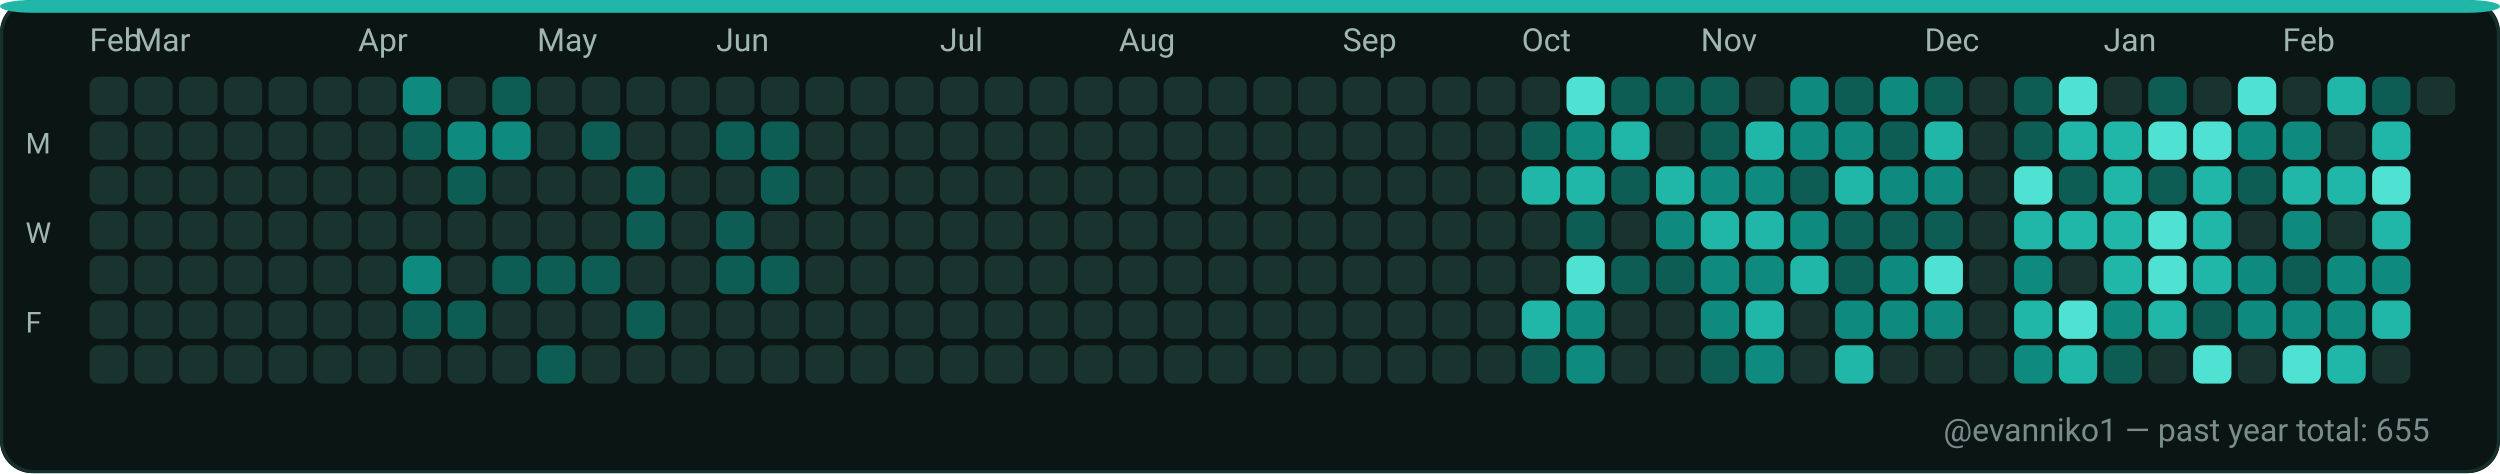
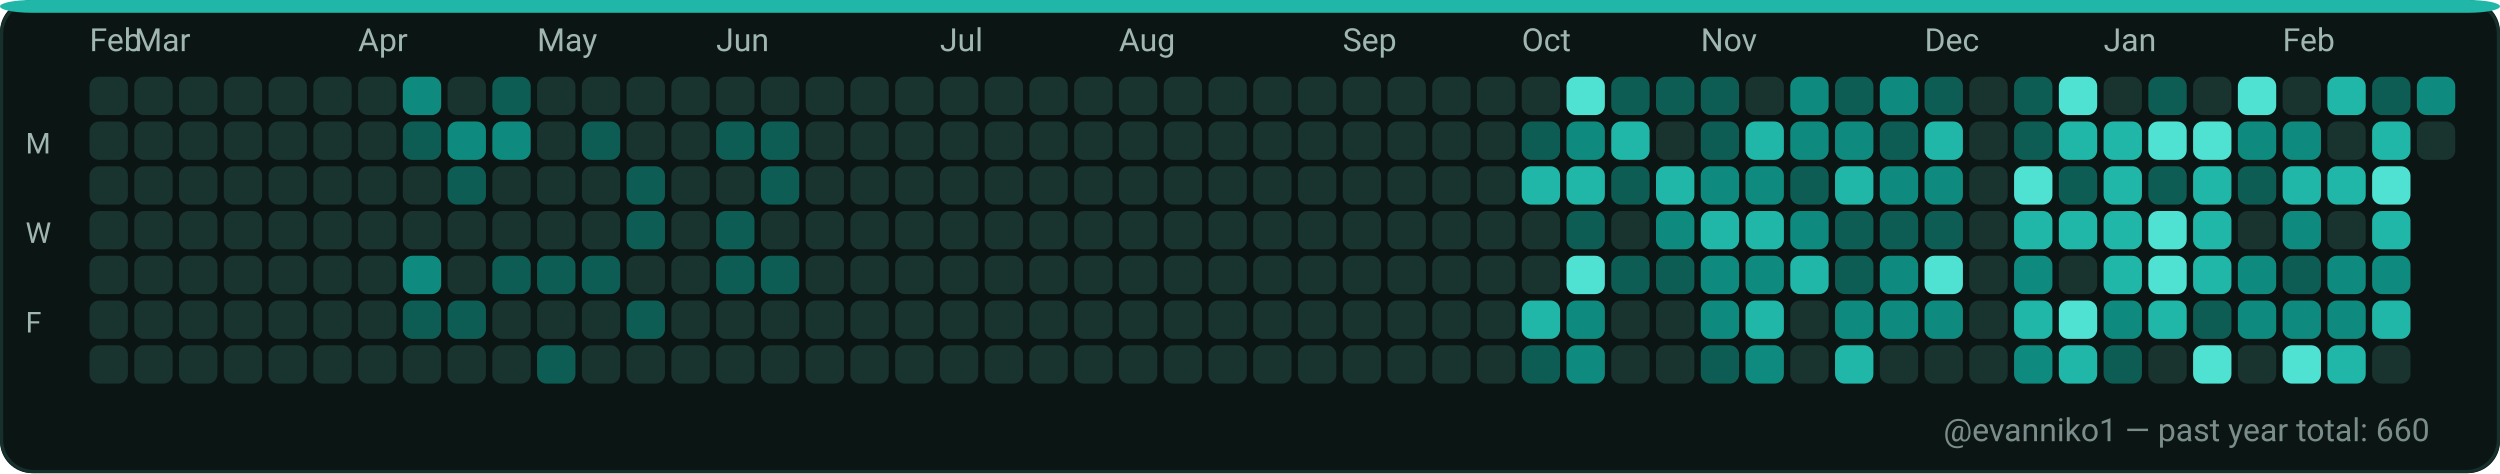
<svg xmlns="http://www.w3.org/2000/svg" width="782" height="148" viewBox="0 0 782 148" role="img" aria-label="GitHub contributions calendar for evanniko1">
  <rect x="0" y="0" width="782" height="148" rx="10" fill="#0D1117" />
  <rect x="0.5" y="0.5" width="781" height="147" rx="10" fill="#0B1514" stroke="#16302C" stroke-width="1" />
  <rect x="0" y="0" width="782" height="4" rx="10" fill="#21B7A8" />
  <text x="28" y="16" fill="#9FB6B1" font-family="ui-sans-serif, system-ui, -apple-system, Segoe UI, Roboto, Ubuntu, Cantarell, Noto Sans, Helvetica Neue, Arial" font-size="10" text-rendering="geometricPrecision">Feb</text>
  <text x="42" y="16" fill="#9FB6B1" font-family="ui-sans-serif, system-ui, -apple-system, Segoe UI, Roboto, Ubuntu, Cantarell, Noto Sans, Helvetica Neue, Arial" font-size="10" text-rendering="geometricPrecision">Mar</text>
  <text x="112" y="16" fill="#9FB6B1" font-family="ui-sans-serif, system-ui, -apple-system, Segoe UI, Roboto, Ubuntu, Cantarell, Noto Sans, Helvetica Neue, Arial" font-size="10" text-rendering="geometricPrecision">Apr</text>
  <text x="168" y="16" fill="#9FB6B1" font-family="ui-sans-serif, system-ui, -apple-system, Segoe UI, Roboto, Ubuntu, Cantarell, Noto Sans, Helvetica Neue, Arial" font-size="10" text-rendering="geometricPrecision">May</text>
  <text x="224" y="16" fill="#9FB6B1" font-family="ui-sans-serif, system-ui, -apple-system, Segoe UI, Roboto, Ubuntu, Cantarell, Noto Sans, Helvetica Neue, Arial" font-size="10" text-rendering="geometricPrecision">Jun</text>
  <text x="294" y="16" fill="#9FB6B1" font-family="ui-sans-serif, system-ui, -apple-system, Segoe UI, Roboto, Ubuntu, Cantarell, Noto Sans, Helvetica Neue, Arial" font-size="10" text-rendering="geometricPrecision">Jul</text>
  <text x="350" y="16" fill="#9FB6B1" font-family="ui-sans-serif, system-ui, -apple-system, Segoe UI, Roboto, Ubuntu, Cantarell, Noto Sans, Helvetica Neue, Arial" font-size="10" text-rendering="geometricPrecision">Aug</text>
  <text x="420" y="16" fill="#9FB6B1" font-family="ui-sans-serif, system-ui, -apple-system, Segoe UI, Roboto, Ubuntu, Cantarell, Noto Sans, Helvetica Neue, Arial" font-size="10" text-rendering="geometricPrecision">Sep</text>
  <text x="476" y="16" fill="#9FB6B1" font-family="ui-sans-serif, system-ui, -apple-system, Segoe UI, Roboto, Ubuntu, Cantarell, Noto Sans, Helvetica Neue, Arial" font-size="10" text-rendering="geometricPrecision">Oct</text>
  <text x="532" y="16" fill="#9FB6B1" font-family="ui-sans-serif, system-ui, -apple-system, Segoe UI, Roboto, Ubuntu, Cantarell, Noto Sans, Helvetica Neue, Arial" font-size="10" text-rendering="geometricPrecision">Nov</text>
  <text x="602" y="16" fill="#9FB6B1" font-family="ui-sans-serif, system-ui, -apple-system, Segoe UI, Roboto, Ubuntu, Cantarell, Noto Sans, Helvetica Neue, Arial" font-size="10" text-rendering="geometricPrecision">Dec</text>
  <text x="658" y="16" fill="#9FB6B1" font-family="ui-sans-serif, system-ui, -apple-system, Segoe UI, Roboto, Ubuntu, Cantarell, Noto Sans, Helvetica Neue, Arial" font-size="10" text-rendering="geometricPrecision">Jan</text>
  <text x="714" y="16" fill="#9FB6B1" font-family="ui-sans-serif, system-ui, -apple-system, Segoe UI, Roboto, Ubuntu, Cantarell, Noto Sans, Helvetica Neue, Arial" font-size="10" text-rendering="geometricPrecision">Feb</text>
  <text x="8" y="48" fill="#9FB6B1" font-family="ui-sans-serif, system-ui, -apple-system, Segoe UI, Roboto, Ubuntu, Cantarell, Noto Sans, Helvetica Neue, Arial" font-size="9" text-rendering="geometricPrecision">M</text>
  <text x="8" y="76" fill="#9FB6B1" font-family="ui-sans-serif, system-ui, -apple-system, Segoe UI, Roboto, Ubuntu, Cantarell, Noto Sans, Helvetica Neue, Arial" font-size="9" text-rendering="geometricPrecision">W</text>
  <text x="8" y="104" fill="#9FB6B1" font-family="ui-sans-serif, system-ui, -apple-system, Segoe UI, Roboto, Ubuntu, Cantarell, Noto Sans, Helvetica Neue, Arial" font-size="9" text-rendering="geometricPrecision">F</text>
  <g>
    <rect x="28" y="24" width="12" height="12" rx="3" fill="#19332F" />
  </g>
  <g>
    <rect x="28" y="38" width="12" height="12" rx="3" fill="#19332F" />
  </g>
  <g>
    <rect x="28" y="52" width="12" height="12" rx="3" fill="#19332F" />
  </g>
  <g>
    <rect x="28" y="66" width="12" height="12" rx="3" fill="#19332F" />
  </g>
  <g>
    <rect x="28" y="80" width="12" height="12" rx="3" fill="#19332F" />
  </g>
  <g>
    <rect x="28" y="94" width="12" height="12" rx="3" fill="#19332F" />
  </g>
  <g>
    <rect x="28" y="108" width="12" height="12" rx="3" fill="#19332F" />
  </g>
  <g>
    <rect x="42" y="24" width="12" height="12" rx="3" fill="#19332F" />
  </g>
  <g>
    <rect x="42" y="38" width="12" height="12" rx="3" fill="#19332F" />
  </g>
  <g>
    <rect x="42" y="52" width="12" height="12" rx="3" fill="#19332F" />
  </g>
  <g>
    <rect x="42" y="66" width="12" height="12" rx="3" fill="#19332F" />
  </g>
  <g>
    <rect x="42" y="80" width="12" height="12" rx="3" fill="#19332F" />
  </g>
  <g>
    <rect x="42" y="94" width="12" height="12" rx="3" fill="#19332F" />
  </g>
  <g>
    <rect x="42" y="108" width="12" height="12" rx="3" fill="#19332F" />
  </g>
  <g>
    <rect x="56" y="24" width="12" height="12" rx="3" fill="#19332F" />
  </g>
  <g>
    <rect x="56" y="38" width="12" height="12" rx="3" fill="#19332F" />
  </g>
  <g>
    <rect x="56" y="52" width="12" height="12" rx="3" fill="#19332F" />
  </g>
  <g>
    <rect x="56" y="66" width="12" height="12" rx="3" fill="#19332F" />
  </g>
  <g>
    <rect x="56" y="80" width="12" height="12" rx="3" fill="#19332F" />
  </g>
  <g>
    <rect x="56" y="94" width="12" height="12" rx="3" fill="#19332F" />
  </g>
  <g>
    <rect x="56" y="108" width="12" height="12" rx="3" fill="#19332F" />
  </g>
  <g>
    <rect x="70" y="24" width="12" height="12" rx="3" fill="#19332F" />
  </g>
  <g>
    <rect x="70" y="38" width="12" height="12" rx="3" fill="#19332F" />
  </g>
  <g>
    <rect x="70" y="52" width="12" height="12" rx="3" fill="#19332F" />
  </g>
  <g>
    <rect x="70" y="66" width="12" height="12" rx="3" fill="#19332F" />
  </g>
  <g>
    <rect x="70" y="80" width="12" height="12" rx="3" fill="#19332F" />
  </g>
  <g>
    <rect x="70" y="94" width="12" height="12" rx="3" fill="#19332F" />
  </g>
  <g>
    <rect x="70" y="108" width="12" height="12" rx="3" fill="#19332F" />
  </g>
  <g>
    <rect x="84" y="24" width="12" height="12" rx="3" fill="#19332F" />
  </g>
  <g>
    <rect x="84" y="38" width="12" height="12" rx="3" fill="#19332F" />
  </g>
  <g>
    <rect x="84" y="52" width="12" height="12" rx="3" fill="#19332F" />
  </g>
  <g>
    <rect x="84" y="66" width="12" height="12" rx="3" fill="#19332F" />
  </g>
  <g>
    <rect x="84" y="80" width="12" height="12" rx="3" fill="#19332F" />
  </g>
  <g>
    <rect x="84" y="94" width="12" height="12" rx="3" fill="#19332F" />
  </g>
  <g>
    <rect x="84" y="108" width="12" height="12" rx="3" fill="#19332F" />
  </g>
  <g>
    <rect x="98" y="24" width="12" height="12" rx="3" fill="#19332F" />
  </g>
  <g>
    <rect x="98" y="38" width="12" height="12" rx="3" fill="#19332F" />
  </g>
  <g>
    <rect x="98" y="52" width="12" height="12" rx="3" fill="#19332F" />
  </g>
  <g>
    <rect x="98" y="66" width="12" height="12" rx="3" fill="#19332F" />
  </g>
  <g>
    <rect x="98" y="80" width="12" height="12" rx="3" fill="#19332F" />
  </g>
  <g>
    <rect x="98" y="94" width="12" height="12" rx="3" fill="#19332F" />
  </g>
  <g>
    <rect x="98" y="108" width="12" height="12" rx="3" fill="#19332F" />
  </g>
  <g>
    <rect x="112" y="24" width="12" height="12" rx="3" fill="#19332F" />
  </g>
  <g>
    <rect x="112" y="38" width="12" height="12" rx="3" fill="#19332F" />
  </g>
  <g>
    <rect x="112" y="52" width="12" height="12" rx="3" fill="#19332F" />
  </g>
  <g>
    <rect x="112" y="66" width="12" height="12" rx="3" fill="#19332F" />
  </g>
  <g>
    <rect x="112" y="80" width="12" height="12" rx="3" fill="#19332F" />
  </g>
  <g>
    <rect x="112" y="94" width="12" height="12" rx="3" fill="#19332F" />
  </g>
  <g>
    <rect x="112" y="108" width="12" height="12" rx="3" fill="#19332F" />
  </g>
  <g>
    <rect x="126" y="24" width="12" height="12" rx="3" fill="#0E8B7E" />
  </g>
  <g>
    <rect x="126" y="38" width="12" height="12" rx="3" fill="#0D5D54" />
  </g>
  <g>
    <rect x="126" y="52" width="12" height="12" rx="3" fill="#19332F" />
  </g>
  <g>
    <rect x="126" y="66" width="12" height="12" rx="3" fill="#19332F" />
  </g>
  <g>
    <rect x="126" y="80" width="12" height="12" rx="3" fill="#0E8B7E" />
  </g>
  <g>
    <rect x="126" y="94" width="12" height="12" rx="3" fill="#0D5D54" />
  </g>
  <g>
    <rect x="126" y="108" width="12" height="12" rx="3" fill="#19332F" />
  </g>
  <g>
    <rect x="140" y="24" width="12" height="12" rx="3" fill="#19332F" />
  </g>
  <g>
    <rect x="140" y="38" width="12" height="12" rx="3" fill="#0E8B7E" />
  </g>
  <g>
    <rect x="140" y="52" width="12" height="12" rx="3" fill="#0D5D54" />
  </g>
  <g>
    <rect x="140" y="66" width="12" height="12" rx="3" fill="#19332F" />
  </g>
  <g>
    <rect x="140" y="80" width="12" height="12" rx="3" fill="#19332F" />
  </g>
  <g>
    <rect x="140" y="94" width="12" height="12" rx="3" fill="#0D5D54" />
  </g>
  <g>
    <rect x="140" y="108" width="12" height="12" rx="3" fill="#19332F" />
  </g>
  <g>
    <rect x="154" y="24" width="12" height="12" rx="3" fill="#0D5D54" />
  </g>
  <g>
    <rect x="154" y="38" width="12" height="12" rx="3" fill="#0E8B7E" />
  </g>
  <g>
    <rect x="154" y="52" width="12" height="12" rx="3" fill="#19332F" />
  </g>
  <g>
    <rect x="154" y="66" width="12" height="12" rx="3" fill="#19332F" />
  </g>
  <g>
    <rect x="154" y="80" width="12" height="12" rx="3" fill="#0D5D54" />
  </g>
  <g>
    <rect x="154" y="94" width="12" height="12" rx="3" fill="#19332F" />
  </g>
  <g>
    <rect x="154" y="108" width="12" height="12" rx="3" fill="#19332F" />
  </g>
  <g>
    <rect x="168" y="24" width="12" height="12" rx="3" fill="#19332F" />
  </g>
  <g>
    <rect x="168" y="38" width="12" height="12" rx="3" fill="#19332F" />
  </g>
  <g>
    <rect x="168" y="52" width="12" height="12" rx="3" fill="#19332F" />
  </g>
  <g>
    <rect x="168" y="66" width="12" height="12" rx="3" fill="#19332F" />
  </g>
  <g>
    <rect x="168" y="80" width="12" height="12" rx="3" fill="#0D5D54" />
  </g>
  <g>
    <rect x="168" y="94" width="12" height="12" rx="3" fill="#19332F" />
  </g>
  <g>
    <rect x="168" y="108" width="12" height="12" rx="3" fill="#0D5D54" />
  </g>
  <g>
    <rect x="182" y="24" width="12" height="12" rx="3" fill="#19332F" />
  </g>
  <g>
    <rect x="182" y="38" width="12" height="12" rx="3" fill="#0D5D54" />
  </g>
  <g>
    <rect x="182" y="52" width="12" height="12" rx="3" fill="#19332F" />
  </g>
  <g>
    <rect x="182" y="66" width="12" height="12" rx="3" fill="#19332F" />
  </g>
  <g>
    <rect x="182" y="80" width="12" height="12" rx="3" fill="#0D5D54" />
  </g>
  <g>
    <rect x="182" y="94" width="12" height="12" rx="3" fill="#19332F" />
  </g>
  <g>
    <rect x="182" y="108" width="12" height="12" rx="3" fill="#19332F" />
  </g>
  <g>
    <rect x="196" y="24" width="12" height="12" rx="3" fill="#19332F" />
  </g>
  <g>
    <rect x="196" y="38" width="12" height="12" rx="3" fill="#19332F" />
  </g>
  <g>
    <rect x="196" y="52" width="12" height="12" rx="3" fill="#0D5D54" />
  </g>
  <g>
    <rect x="196" y="66" width="12" height="12" rx="3" fill="#0D5D54" />
  </g>
  <g>
    <rect x="196" y="80" width="12" height="12" rx="3" fill="#19332F" />
  </g>
  <g>
    <rect x="196" y="94" width="12" height="12" rx="3" fill="#0D5D54" />
  </g>
  <g>
    <rect x="196" y="108" width="12" height="12" rx="3" fill="#19332F" />
  </g>
  <g>
    <rect x="210" y="24" width="12" height="12" rx="3" fill="#19332F" />
  </g>
  <g>
    <rect x="210" y="38" width="12" height="12" rx="3" fill="#19332F" />
  </g>
  <g>
    <rect x="210" y="52" width="12" height="12" rx="3" fill="#19332F" />
  </g>
  <g>
    <rect x="210" y="66" width="12" height="12" rx="3" fill="#19332F" />
  </g>
  <g>
    <rect x="210" y="80" width="12" height="12" rx="3" fill="#19332F" />
  </g>
  <g>
    <rect x="210" y="94" width="12" height="12" rx="3" fill="#19332F" />
  </g>
  <g>
    <rect x="210" y="108" width="12" height="12" rx="3" fill="#19332F" />
  </g>
  <g>
    <rect x="224" y="24" width="12" height="12" rx="3" fill="#19332F" />
  </g>
  <g>
    <rect x="224" y="38" width="12" height="12" rx="3" fill="#0D5D54" />
  </g>
  <g>
    <rect x="224" y="52" width="12" height="12" rx="3" fill="#19332F" />
  </g>
  <g>
    <rect x="224" y="66" width="12" height="12" rx="3" fill="#0D5D54" />
  </g>
  <g>
    <rect x="224" y="80" width="12" height="12" rx="3" fill="#0D5D54" />
  </g>
  <g>
    <rect x="224" y="94" width="12" height="12" rx="3" fill="#19332F" />
  </g>
  <g>
    <rect x="224" y="108" width="12" height="12" rx="3" fill="#19332F" />
  </g>
  <g>
    <rect x="238" y="24" width="12" height="12" rx="3" fill="#19332F" />
  </g>
  <g>
    <rect x="238" y="38" width="12" height="12" rx="3" fill="#0D5D54" />
  </g>
  <g>
    <rect x="238" y="52" width="12" height="12" rx="3" fill="#0D5D54" />
  </g>
  <g>
    <rect x="238" y="66" width="12" height="12" rx="3" fill="#19332F" />
  </g>
  <g>
    <rect x="238" y="80" width="12" height="12" rx="3" fill="#0D5D54" />
  </g>
  <g>
    <rect x="238" y="94" width="12" height="12" rx="3" fill="#19332F" />
  </g>
  <g>
    <rect x="238" y="108" width="12" height="12" rx="3" fill="#19332F" />
  </g>
  <g>
    <rect x="252" y="24" width="12" height="12" rx="3" fill="#19332F" />
  </g>
  <g>
    <rect x="252" y="38" width="12" height="12" rx="3" fill="#19332F" />
  </g>
  <g>
    <rect x="252" y="52" width="12" height="12" rx="3" fill="#19332F" />
  </g>
  <g>
    <rect x="252" y="66" width="12" height="12" rx="3" fill="#19332F" />
  </g>
  <g>
    <rect x="252" y="80" width="12" height="12" rx="3" fill="#19332F" />
  </g>
  <g>
    <rect x="252" y="94" width="12" height="12" rx="3" fill="#19332F" />
  </g>
  <g>
    <rect x="252" y="108" width="12" height="12" rx="3" fill="#19332F" />
  </g>
  <g>
    <rect x="266" y="24" width="12" height="12" rx="3" fill="#19332F" />
  </g>
  <g>
    <rect x="266" y="38" width="12" height="12" rx="3" fill="#19332F" />
  </g>
  <g>
    <rect x="266" y="52" width="12" height="12" rx="3" fill="#19332F" />
  </g>
  <g>
    <rect x="266" y="66" width="12" height="12" rx="3" fill="#19332F" />
  </g>
  <g>
    <rect x="266" y="80" width="12" height="12" rx="3" fill="#19332F" />
  </g>
  <g>
    <rect x="266" y="94" width="12" height="12" rx="3" fill="#19332F" />
  </g>
  <g>
    <rect x="266" y="108" width="12" height="12" rx="3" fill="#19332F" />
  </g>
  <g>
    <rect x="280" y="24" width="12" height="12" rx="3" fill="#19332F" />
  </g>
  <g>
    <rect x="280" y="38" width="12" height="12" rx="3" fill="#19332F" />
  </g>
  <g>
    <rect x="280" y="52" width="12" height="12" rx="3" fill="#19332F" />
  </g>
  <g>
    <rect x="280" y="66" width="12" height="12" rx="3" fill="#19332F" />
  </g>
  <g>
    <rect x="280" y="80" width="12" height="12" rx="3" fill="#19332F" />
  </g>
  <g>
    <rect x="280" y="94" width="12" height="12" rx="3" fill="#19332F" />
  </g>
  <g>
    <rect x="280" y="108" width="12" height="12" rx="3" fill="#19332F" />
  </g>
  <g>
    <rect x="294" y="24" width="12" height="12" rx="3" fill="#19332F" />
  </g>
  <g>
    <rect x="294" y="38" width="12" height="12" rx="3" fill="#19332F" />
  </g>
  <g>
    <rect x="294" y="52" width="12" height="12" rx="3" fill="#19332F" />
  </g>
  <g>
    <rect x="294" y="66" width="12" height="12" rx="3" fill="#19332F" />
  </g>
  <g>
    <rect x="294" y="80" width="12" height="12" rx="3" fill="#19332F" />
  </g>
  <g>
    <rect x="294" y="94" width="12" height="12" rx="3" fill="#19332F" />
  </g>
  <g>
    <rect x="294" y="108" width="12" height="12" rx="3" fill="#19332F" />
  </g>
  <g>
    <rect x="308" y="24" width="12" height="12" rx="3" fill="#19332F" />
  </g>
  <g>
    <rect x="308" y="38" width="12" height="12" rx="3" fill="#19332F" />
  </g>
  <g>
    <rect x="308" y="52" width="12" height="12" rx="3" fill="#19332F" />
  </g>
  <g>
    <rect x="308" y="66" width="12" height="12" rx="3" fill="#19332F" />
  </g>
  <g>
    <rect x="308" y="80" width="12" height="12" rx="3" fill="#19332F" />
  </g>
  <g>
    <rect x="308" y="94" width="12" height="12" rx="3" fill="#19332F" />
  </g>
  <g>
    <rect x="308" y="108" width="12" height="12" rx="3" fill="#19332F" />
  </g>
  <g>
    <rect x="322" y="24" width="12" height="12" rx="3" fill="#19332F" />
  </g>
  <g>
    <rect x="322" y="38" width="12" height="12" rx="3" fill="#19332F" />
  </g>
  <g>
    <rect x="322" y="52" width="12" height="12" rx="3" fill="#19332F" />
  </g>
  <g>
    <rect x="322" y="66" width="12" height="12" rx="3" fill="#19332F" />
  </g>
  <g>
    <rect x="322" y="80" width="12" height="12" rx="3" fill="#19332F" />
  </g>
  <g>
    <rect x="322" y="94" width="12" height="12" rx="3" fill="#19332F" />
  </g>
  <g>
    <rect x="322" y="108" width="12" height="12" rx="3" fill="#19332F" />
  </g>
  <g>
    <rect x="336" y="24" width="12" height="12" rx="3" fill="#19332F" />
  </g>
  <g>
    <rect x="336" y="38" width="12" height="12" rx="3" fill="#19332F" />
  </g>
  <g>
    <rect x="336" y="52" width="12" height="12" rx="3" fill="#19332F" />
  </g>
  <g>
    <rect x="336" y="66" width="12" height="12" rx="3" fill="#19332F" />
  </g>
  <g>
    <rect x="336" y="80" width="12" height="12" rx="3" fill="#19332F" />
  </g>
  <g>
    <rect x="336" y="94" width="12" height="12" rx="3" fill="#19332F" />
  </g>
  <g>
    <rect x="336" y="108" width="12" height="12" rx="3" fill="#19332F" />
  </g>
  <g>
    <rect x="350" y="24" width="12" height="12" rx="3" fill="#19332F" />
  </g>
  <g>
    <rect x="350" y="38" width="12" height="12" rx="3" fill="#19332F" />
  </g>
  <g>
    <rect x="350" y="52" width="12" height="12" rx="3" fill="#19332F" />
  </g>
  <g>
    <rect x="350" y="66" width="12" height="12" rx="3" fill="#19332F" />
  </g>
  <g>
    <rect x="350" y="80" width="12" height="12" rx="3" fill="#19332F" />
  </g>
  <g>
    <rect x="350" y="94" width="12" height="12" rx="3" fill="#19332F" />
  </g>
  <g>
    <rect x="350" y="108" width="12" height="12" rx="3" fill="#19332F" />
  </g>
  <g>
    <rect x="364" y="24" width="12" height="12" rx="3" fill="#19332F" />
  </g>
  <g>
    <rect x="364" y="38" width="12" height="12" rx="3" fill="#19332F" />
  </g>
  <g>
    <rect x="364" y="52" width="12" height="12" rx="3" fill="#19332F" />
  </g>
  <g>
    <rect x="364" y="66" width="12" height="12" rx="3" fill="#19332F" />
  </g>
  <g>
    <rect x="364" y="80" width="12" height="12" rx="3" fill="#19332F" />
  </g>
  <g>
    <rect x="364" y="94" width="12" height="12" rx="3" fill="#19332F" />
  </g>
  <g>
    <rect x="364" y="108" width="12" height="12" rx="3" fill="#19332F" />
  </g>
  <g>
    <rect x="378" y="24" width="12" height="12" rx="3" fill="#19332F" />
  </g>
  <g>
    <rect x="378" y="38" width="12" height="12" rx="3" fill="#19332F" />
  </g>
  <g>
    <rect x="378" y="52" width="12" height="12" rx="3" fill="#19332F" />
  </g>
  <g>
    <rect x="378" y="66" width="12" height="12" rx="3" fill="#19332F" />
  </g>
  <g>
    <rect x="378" y="80" width="12" height="12" rx="3" fill="#19332F" />
  </g>
  <g>
    <rect x="378" y="94" width="12" height="12" rx="3" fill="#19332F" />
  </g>
  <g>
    <rect x="378" y="108" width="12" height="12" rx="3" fill="#19332F" />
  </g>
  <g>
    <rect x="392" y="24" width="12" height="12" rx="3" fill="#19332F" />
  </g>
  <g>
    <rect x="392" y="38" width="12" height="12" rx="3" fill="#19332F" />
  </g>
  <g>
    <rect x="392" y="52" width="12" height="12" rx="3" fill="#19332F" />
  </g>
  <g>
    <rect x="392" y="66" width="12" height="12" rx="3" fill="#19332F" />
  </g>
  <g>
    <rect x="392" y="80" width="12" height="12" rx="3" fill="#19332F" />
  </g>
  <g>
    <rect x="392" y="94" width="12" height="12" rx="3" fill="#19332F" />
  </g>
  <g>
    <rect x="392" y="108" width="12" height="12" rx="3" fill="#19332F" />
  </g>
  <g>
    <rect x="406" y="24" width="12" height="12" rx="3" fill="#19332F" />
  </g>
  <g>
    <rect x="406" y="38" width="12" height="12" rx="3" fill="#19332F" />
  </g>
  <g>
    <rect x="406" y="52" width="12" height="12" rx="3" fill="#19332F" />
  </g>
  <g>
    <rect x="406" y="66" width="12" height="12" rx="3" fill="#19332F" />
  </g>
  <g>
    <rect x="406" y="80" width="12" height="12" rx="3" fill="#19332F" />
  </g>
  <g>
    <rect x="406" y="94" width="12" height="12" rx="3" fill="#19332F" />
  </g>
  <g>
    <rect x="406" y="108" width="12" height="12" rx="3" fill="#19332F" />
  </g>
  <g>
    <rect x="420" y="24" width="12" height="12" rx="3" fill="#19332F" />
  </g>
  <g>
    <rect x="420" y="38" width="12" height="12" rx="3" fill="#19332F" />
  </g>
  <g>
    <rect x="420" y="52" width="12" height="12" rx="3" fill="#19332F" />
  </g>
  <g>
    <rect x="420" y="66" width="12" height="12" rx="3" fill="#19332F" />
  </g>
  <g>
    <rect x="420" y="80" width="12" height="12" rx="3" fill="#19332F" />
  </g>
  <g>
    <rect x="420" y="94" width="12" height="12" rx="3" fill="#19332F" />
  </g>
  <g>
    <rect x="420" y="108" width="12" height="12" rx="3" fill="#19332F" />
  </g>
  <g>
    <rect x="434" y="24" width="12" height="12" rx="3" fill="#19332F" />
  </g>
  <g>
    <rect x="434" y="38" width="12" height="12" rx="3" fill="#19332F" />
  </g>
  <g>
    <rect x="434" y="52" width="12" height="12" rx="3" fill="#19332F" />
  </g>
  <g>
    <rect x="434" y="66" width="12" height="12" rx="3" fill="#19332F" />
  </g>
  <g>
    <rect x="434" y="80" width="12" height="12" rx="3" fill="#19332F" />
  </g>
  <g>
    <rect x="434" y="94" width="12" height="12" rx="3" fill="#19332F" />
  </g>
  <g>
    <rect x="434" y="108" width="12" height="12" rx="3" fill="#19332F" />
  </g>
  <g>
    <rect x="448" y="24" width="12" height="12" rx="3" fill="#19332F" />
  </g>
  <g>
    <rect x="448" y="38" width="12" height="12" rx="3" fill="#19332F" />
  </g>
  <g>
    <rect x="448" y="52" width="12" height="12" rx="3" fill="#19332F" />
  </g>
  <g>
    <rect x="448" y="66" width="12" height="12" rx="3" fill="#19332F" />
  </g>
  <g>
    <rect x="448" y="80" width="12" height="12" rx="3" fill="#19332F" />
  </g>
  <g>
    <rect x="448" y="94" width="12" height="12" rx="3" fill="#19332F" />
  </g>
  <g>
    <rect x="448" y="108" width="12" height="12" rx="3" fill="#19332F" />
  </g>
  <g>
    <rect x="462" y="24" width="12" height="12" rx="3" fill="#19332F" />
  </g>
  <g>
    <rect x="462" y="38" width="12" height="12" rx="3" fill="#19332F" />
  </g>
  <g>
    <rect x="462" y="52" width="12" height="12" rx="3" fill="#19332F" />
  </g>
  <g>
    <rect x="462" y="66" width="12" height="12" rx="3" fill="#19332F" />
  </g>
  <g>
    <rect x="462" y="80" width="12" height="12" rx="3" fill="#19332F" />
  </g>
  <g>
    <rect x="462" y="94" width="12" height="12" rx="3" fill="#19332F" />
  </g>
  <g>
    <rect x="462" y="108" width="12" height="12" rx="3" fill="#19332F" />
  </g>
  <g>
    <rect x="476" y="24" width="12" height="12" rx="3" fill="#19332F" />
  </g>
  <g>
    <rect x="476" y="38" width="12" height="12" rx="3" fill="#0D5D54" />
  </g>
  <g>
    <rect x="476" y="52" width="12" height="12" rx="3" fill="#21B7A8" />
  </g>
  <g>
    <rect x="476" y="66" width="12" height="12" rx="3" fill="#19332F" />
  </g>
  <g>
    <rect x="476" y="80" width="12" height="12" rx="3" fill="#19332F" />
  </g>
  <g>
    <rect x="476" y="94" width="12" height="12" rx="3" fill="#21B7A8" />
  </g>
  <g>
    <rect x="476" y="108" width="12" height="12" rx="3" fill="#0D5D54" />
  </g>
  <g>
    <rect x="490" y="24" width="12" height="12" rx="3" fill="#4FE2D2" />
  </g>
  <g>
    <rect x="490" y="38" width="12" height="12" rx="3" fill="#0E8B7E" />
  </g>
  <g>
    <rect x="490" y="52" width="12" height="12" rx="3" fill="#21B7A8" />
  </g>
  <g>
    <rect x="490" y="66" width="12" height="12" rx="3" fill="#0D5D54" />
  </g>
  <g>
    <rect x="490" y="80" width="12" height="12" rx="3" fill="#4FE2D2" />
  </g>
  <g>
    <rect x="490" y="94" width="12" height="12" rx="3" fill="#0E8B7E" />
  </g>
  <g>
    <rect x="490" y="108" width="12" height="12" rx="3" fill="#0E8B7E" />
  </g>
  <g>
    <rect x="504" y="24" width="12" height="12" rx="3" fill="#0D5D54" />
  </g>
  <g>
    <rect x="504" y="38" width="12" height="12" rx="3" fill="#21B7A8" />
  </g>
  <g>
    <rect x="504" y="52" width="12" height="12" rx="3" fill="#0D5D54" />
  </g>
  <g>
    <rect x="504" y="66" width="12" height="12" rx="3" fill="#19332F" />
  </g>
  <g>
    <rect x="504" y="80" width="12" height="12" rx="3" fill="#0D5D54" />
  </g>
  <g>
    <rect x="504" y="94" width="12" height="12" rx="3" fill="#19332F" />
  </g>
  <g>
    <rect x="504" y="108" width="12" height="12" rx="3" fill="#19332F" />
  </g>
  <g>
    <rect x="518" y="24" width="12" height="12" rx="3" fill="#0D5D54" />
  </g>
  <g>
    <rect x="518" y="38" width="12" height="12" rx="3" fill="#19332F" />
  </g>
  <g>
    <rect x="518" y="52" width="12" height="12" rx="3" fill="#21B7A8" />
  </g>
  <g>
    <rect x="518" y="66" width="12" height="12" rx="3" fill="#0E8B7E" />
  </g>
  <g>
    <rect x="518" y="80" width="12" height="12" rx="3" fill="#0D5D54" />
  </g>
  <g>
    <rect x="518" y="94" width="12" height="12" rx="3" fill="#19332F" />
  </g>
  <g>
    <rect x="518" y="108" width="12" height="12" rx="3" fill="#19332F" />
  </g>
  <g>
    <rect x="532" y="24" width="12" height="12" rx="3" fill="#0D5D54" />
  </g>
  <g>
    <rect x="532" y="38" width="12" height="12" rx="3" fill="#0D5D54" />
  </g>
  <g>
    <rect x="532" y="52" width="12" height="12" rx="3" fill="#0E8B7E" />
  </g>
  <g>
    <rect x="532" y="66" width="12" height="12" rx="3" fill="#21B7A8" />
  </g>
  <g>
    <rect x="532" y="80" width="12" height="12" rx="3" fill="#0E8B7E" />
  </g>
  <g>
    <rect x="532" y="94" width="12" height="12" rx="3" fill="#0E8B7E" />
  </g>
  <g>
    <rect x="532" y="108" width="12" height="12" rx="3" fill="#0D5D54" />
  </g>
  <g>
    <rect x="546" y="24" width="12" height="12" rx="3" fill="#19332F" />
  </g>
  <g>
    <rect x="546" y="38" width="12" height="12" rx="3" fill="#21B7A8" />
  </g>
  <g>
    <rect x="546" y="52" width="12" height="12" rx="3" fill="#0E8B7E" />
  </g>
  <g>
    <rect x="546" y="66" width="12" height="12" rx="3" fill="#21B7A8" />
  </g>
  <g>
    <rect x="546" y="80" width="12" height="12" rx="3" fill="#0E8B7E" />
  </g>
  <g>
    <rect x="546" y="94" width="12" height="12" rx="3" fill="#21B7A8" />
  </g>
  <g>
    <rect x="546" y="108" width="12" height="12" rx="3" fill="#0E8B7E" />
  </g>
  <g>
    <rect x="560" y="24" width="12" height="12" rx="3" fill="#0E8B7E" />
  </g>
  <g>
    <rect x="560" y="38" width="12" height="12" rx="3" fill="#0E8B7E" />
  </g>
  <g>
    <rect x="560" y="52" width="12" height="12" rx="3" fill="#0D5D54" />
  </g>
  <g>
    <rect x="560" y="66" width="12" height="12" rx="3" fill="#0E8B7E" />
  </g>
  <g>
    <rect x="560" y="80" width="12" height="12" rx="3" fill="#21B7A8" />
  </g>
  <g>
    <rect x="560" y="94" width="12" height="12" rx="3" fill="#19332F" />
  </g>
  <g>
    <rect x="560" y="108" width="12" height="12" rx="3" fill="#19332F" />
  </g>
  <g>
    <rect x="574" y="24" width="12" height="12" rx="3" fill="#0D5D54" />
  </g>
  <g>
    <rect x="574" y="38" width="12" height="12" rx="3" fill="#0E8B7E" />
  </g>
  <g>
    <rect x="574" y="52" width="12" height="12" rx="3" fill="#21B7A8" />
  </g>
  <g>
    <rect x="574" y="66" width="12" height="12" rx="3" fill="#0D5D54" />
  </g>
  <g>
    <rect x="574" y="80" width="12" height="12" rx="3" fill="#0D5D54" />
  </g>
  <g>
    <rect x="574" y="94" width="12" height="12" rx="3" fill="#0E8B7E" />
  </g>
  <g>
    <rect x="574" y="108" width="12" height="12" rx="3" fill="#21B7A8" />
  </g>
  <g>
    <rect x="588" y="24" width="12" height="12" rx="3" fill="#0E8B7E" />
  </g>
  <g>
    <rect x="588" y="38" width="12" height="12" rx="3" fill="#0D5D54" />
  </g>
  <g>
    <rect x="588" y="52" width="12" height="12" rx="3" fill="#0E8B7E" />
  </g>
  <g>
    <rect x="588" y="66" width="12" height="12" rx="3" fill="#0D5D54" />
  </g>
  <g>
    <rect x="588" y="80" width="12" height="12" rx="3" fill="#0E8B7E" />
  </g>
  <g>
    <rect x="588" y="94" width="12" height="12" rx="3" fill="#0E8B7E" />
  </g>
  <g>
    <rect x="588" y="108" width="12" height="12" rx="3" fill="#19332F" />
  </g>
  <g>
    <rect x="602" y="24" width="12" height="12" rx="3" fill="#0D5D54" />
  </g>
  <g>
    <rect x="602" y="38" width="12" height="12" rx="3" fill="#21B7A8" />
  </g>
  <g>
    <rect x="602" y="52" width="12" height="12" rx="3" fill="#0E8B7E" />
  </g>
  <g>
    <rect x="602" y="66" width="12" height="12" rx="3" fill="#0D5D54" />
  </g>
  <g>
    <rect x="602" y="80" width="12" height="12" rx="3" fill="#4FE2D2" />
  </g>
  <g>
    <rect x="602" y="94" width="12" height="12" rx="3" fill="#0E8B7E" />
  </g>
  <g>
    <rect x="602" y="108" width="12" height="12" rx="3" fill="#19332F" />
  </g>
  <g>
    <rect x="616" y="24" width="12" height="12" rx="3" fill="#19332F" />
  </g>
  <g>
    <rect x="616" y="38" width="12" height="12" rx="3" fill="#19332F" />
  </g>
  <g>
    <rect x="616" y="52" width="12" height="12" rx="3" fill="#19332F" />
  </g>
  <g>
    <rect x="616" y="66" width="12" height="12" rx="3" fill="#19332F" />
  </g>
  <g>
    <rect x="616" y="80" width="12" height="12" rx="3" fill="#19332F" />
  </g>
  <g>
    <rect x="616" y="94" width="12" height="12" rx="3" fill="#19332F" />
  </g>
  <g>
    <rect x="616" y="108" width="12" height="12" rx="3" fill="#19332F" />
  </g>
  <g>
    <rect x="630" y="24" width="12" height="12" rx="3" fill="#0D5D54" />
  </g>
  <g>
    <rect x="630" y="38" width="12" height="12" rx="3" fill="#0D5D54" />
  </g>
  <g>
    <rect x="630" y="52" width="12" height="12" rx="3" fill="#4FE2D2" />
  </g>
  <g>
    <rect x="630" y="66" width="12" height="12" rx="3" fill="#21B7A8" />
  </g>
  <g>
    <rect x="630" y="80" width="12" height="12" rx="3" fill="#0E8B7E" />
  </g>
  <g>
    <rect x="630" y="94" width="12" height="12" rx="3" fill="#21B7A8" />
  </g>
  <g>
    <rect x="630" y="108" width="12" height="12" rx="3" fill="#0E8B7E" />
  </g>
  <g>
    <rect x="644" y="24" width="12" height="12" rx="3" fill="#4FE2D2" />
  </g>
  <g>
    <rect x="644" y="38" width="12" height="12" rx="3" fill="#21B7A8" />
  </g>
  <g>
    <rect x="644" y="52" width="12" height="12" rx="3" fill="#0D5D54" />
  </g>
  <g>
    <rect x="644" y="66" width="12" height="12" rx="3" fill="#21B7A8" />
  </g>
  <g>
    <rect x="644" y="80" width="12" height="12" rx="3" fill="#19332F" />
  </g>
  <g>
    <rect x="644" y="94" width="12" height="12" rx="3" fill="#4FE2D2" />
  </g>
  <g>
    <rect x="644" y="108" width="12" height="12" rx="3" fill="#21B7A8" />
  </g>
  <g>
    <rect x="658" y="24" width="12" height="12" rx="3" fill="#19332F" />
  </g>
  <g>
    <rect x="658" y="38" width="12" height="12" rx="3" fill="#21B7A8" />
  </g>
  <g>
    <rect x="658" y="52" width="12" height="12" rx="3" fill="#21B7A8" />
  </g>
  <g>
    <rect x="658" y="66" width="12" height="12" rx="3" fill="#21B7A8" />
  </g>
  <g>
    <rect x="658" y="80" width="12" height="12" rx="3" fill="#21B7A8" />
  </g>
  <g>
    <rect x="658" y="94" width="12" height="12" rx="3" fill="#0E8B7E" />
  </g>
  <g>
    <rect x="658" y="108" width="12" height="12" rx="3" fill="#0D5D54" />
  </g>
  <g>
    <rect x="672" y="24" width="12" height="12" rx="3" fill="#0D5D54" />
  </g>
  <g>
    <rect x="672" y="38" width="12" height="12" rx="3" fill="#4FE2D2" />
  </g>
  <g>
    <rect x="672" y="52" width="12" height="12" rx="3" fill="#0D5D54" />
  </g>
  <g>
    <rect x="672" y="66" width="12" height="12" rx="3" fill="#4FE2D2" />
  </g>
  <g>
    <rect x="672" y="80" width="12" height="12" rx="3" fill="#4FE2D2" />
  </g>
  <g>
    <rect x="672" y="94" width="12" height="12" rx="3" fill="#21B7A8" />
  </g>
  <g>
    <rect x="672" y="108" width="12" height="12" rx="3" fill="#19332F" />
  </g>
  <g>
    <rect x="686" y="24" width="12" height="12" rx="3" fill="#19332F" />
  </g>
  <g>
    <rect x="686" y="38" width="12" height="12" rx="3" fill="#4FE2D2" />
  </g>
  <g>
    <rect x="686" y="52" width="12" height="12" rx="3" fill="#21B7A8" />
  </g>
  <g>
    <rect x="686" y="66" width="12" height="12" rx="3" fill="#21B7A8" />
  </g>
  <g>
    <rect x="686" y="80" width="12" height="12" rx="3" fill="#21B7A8" />
  </g>
  <g>
    <rect x="686" y="94" width="12" height="12" rx="3" fill="#0D5D54" />
  </g>
  <g>
    <rect x="686" y="108" width="12" height="12" rx="3" fill="#4FE2D2" />
  </g>
  <g>
    <rect x="700" y="24" width="12" height="12" rx="3" fill="#4FE2D2" />
  </g>
  <g>
    <rect x="700" y="38" width="12" height="12" rx="3" fill="#0E8B7E" />
  </g>
  <g>
    <rect x="700" y="52" width="12" height="12" rx="3" fill="#0D5D54" />
  </g>
  <g>
    <rect x="700" y="66" width="12" height="12" rx="3" fill="#19332F" />
  </g>
  <g>
    <rect x="700" y="80" width="12" height="12" rx="3" fill="#0E8B7E" />
  </g>
  <g>
    <rect x="700" y="94" width="12" height="12" rx="3" fill="#0E8B7E" />
  </g>
  <g>
    <rect x="700" y="108" width="12" height="12" rx="3" fill="#19332F" />
  </g>
  <g>
    <rect x="714" y="24" width="12" height="12" rx="3" fill="#19332F" />
  </g>
  <g>
    <rect x="714" y="38" width="12" height="12" rx="3" fill="#0E8B7E" />
  </g>
  <g>
    <rect x="714" y="52" width="12" height="12" rx="3" fill="#21B7A8" />
  </g>
  <g>
    <rect x="714" y="66" width="12" height="12" rx="3" fill="#0E8B7E" />
  </g>
  <g>
    <rect x="714" y="80" width="12" height="12" rx="3" fill="#0D5D54" />
  </g>
  <g>
    <rect x="714" y="94" width="12" height="12" rx="3" fill="#0E8B7E" />
  </g>
  <g>
    <rect x="714" y="108" width="12" height="12" rx="3" fill="#4FE2D2" />
  </g>
  <g>
    <rect x="728" y="24" width="12" height="12" rx="3" fill="#21B7A8" />
  </g>
  <g>
    <rect x="728" y="38" width="12" height="12" rx="3" fill="#19332F" />
  </g>
  <g>
    <rect x="728" y="52" width="12" height="12" rx="3" fill="#21B7A8" />
  </g>
  <g>
    <rect x="728" y="66" width="12" height="12" rx="3" fill="#19332F" />
  </g>
  <g>
    <rect x="728" y="80" width="12" height="12" rx="3" fill="#0E8B7E" />
  </g>
  <g>
    <rect x="728" y="94" width="12" height="12" rx="3" fill="#0E8B7E" />
  </g>
  <g>
    <rect x="728" y="108" width="12" height="12" rx="3" fill="#21B7A8" />
  </g>
  <g>
    <rect x="742" y="24" width="12" height="12" rx="3" fill="#0D5D54" />
  </g>
  <g>
    <rect x="742" y="38" width="12" height="12" rx="3" fill="#21B7A8" />
  </g>
  <g>
    <rect x="742" y="52" width="12" height="12" rx="3" fill="#4FE2D2" />
  </g>
  <g>
    <rect x="742" y="66" width="12" height="12" rx="3" fill="#21B7A8" />
  </g>
  <g>
    <rect x="742" y="80" width="12" height="12" rx="3" fill="#0E8B7E" />
  </g>
  <g>
    <rect x="742" y="94" width="12" height="12" rx="3" fill="#21B7A8" />
  </g>
  <g>
    <rect x="742" y="108" width="12" height="12" rx="3" fill="#19332F" />
  </g>
  <g>
-     <rect x="756" y="24" width="12" height="12" rx="3" fill="#19332F" />
-   </g>
-   <text x="760" y="138" fill="#9FB6B1" font-family="ui-sans-serif, system-ui, -apple-system, Segoe UI, Roboto, Ubuntu, Cantarell, Noto Sans, Helvetica Neue, Arial" font-size="10" text-anchor="end" opacity="0.75">@evanniko1 — past year total: 655</text>
+     <rect x="756" y="24" width="12" height="12" rx="3" fill="#0E8B7E" />
+   </g>
+   <g>
+     <rect x="756" y="38" width="12" height="12" rx="3" fill="#19332F" />
+   </g>
+   <text x="760" y="138" fill="#9FB6B1" font-family="ui-sans-serif, system-ui, -apple-system, Segoe UI, Roboto, Ubuntu, Cantarell, Noto Sans, Helvetica Neue, Arial" font-size="10" text-anchor="end" opacity="0.75">@evanniko1 — past year total: 660</text>
</svg>
